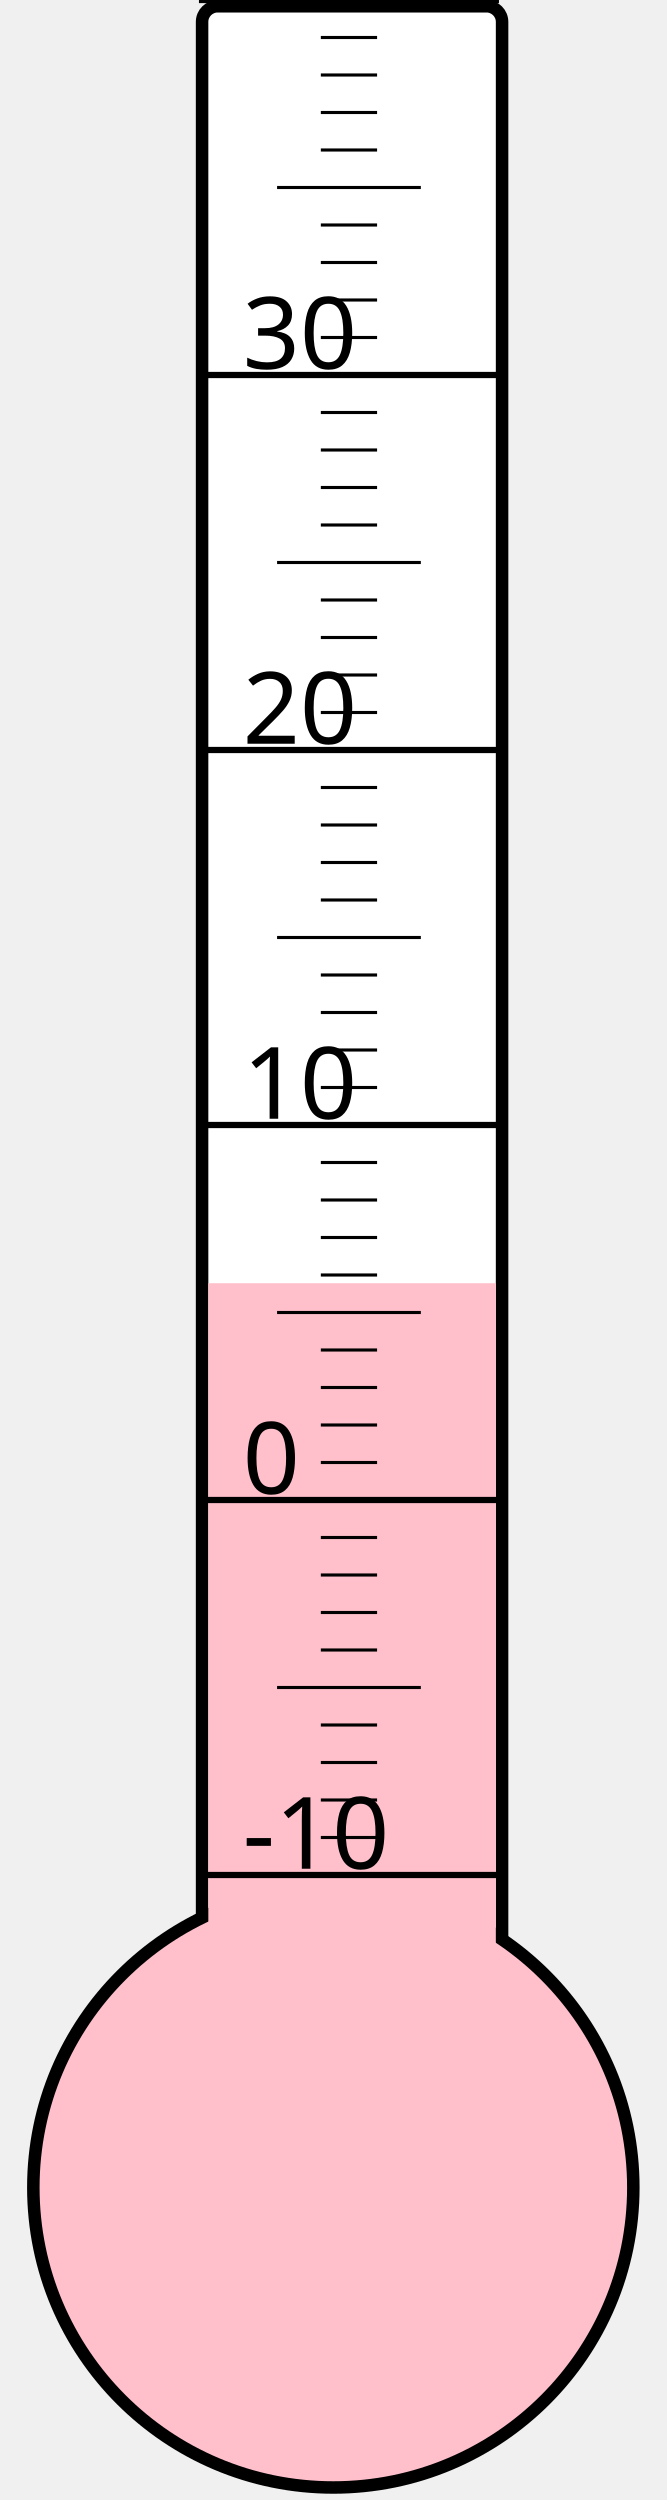
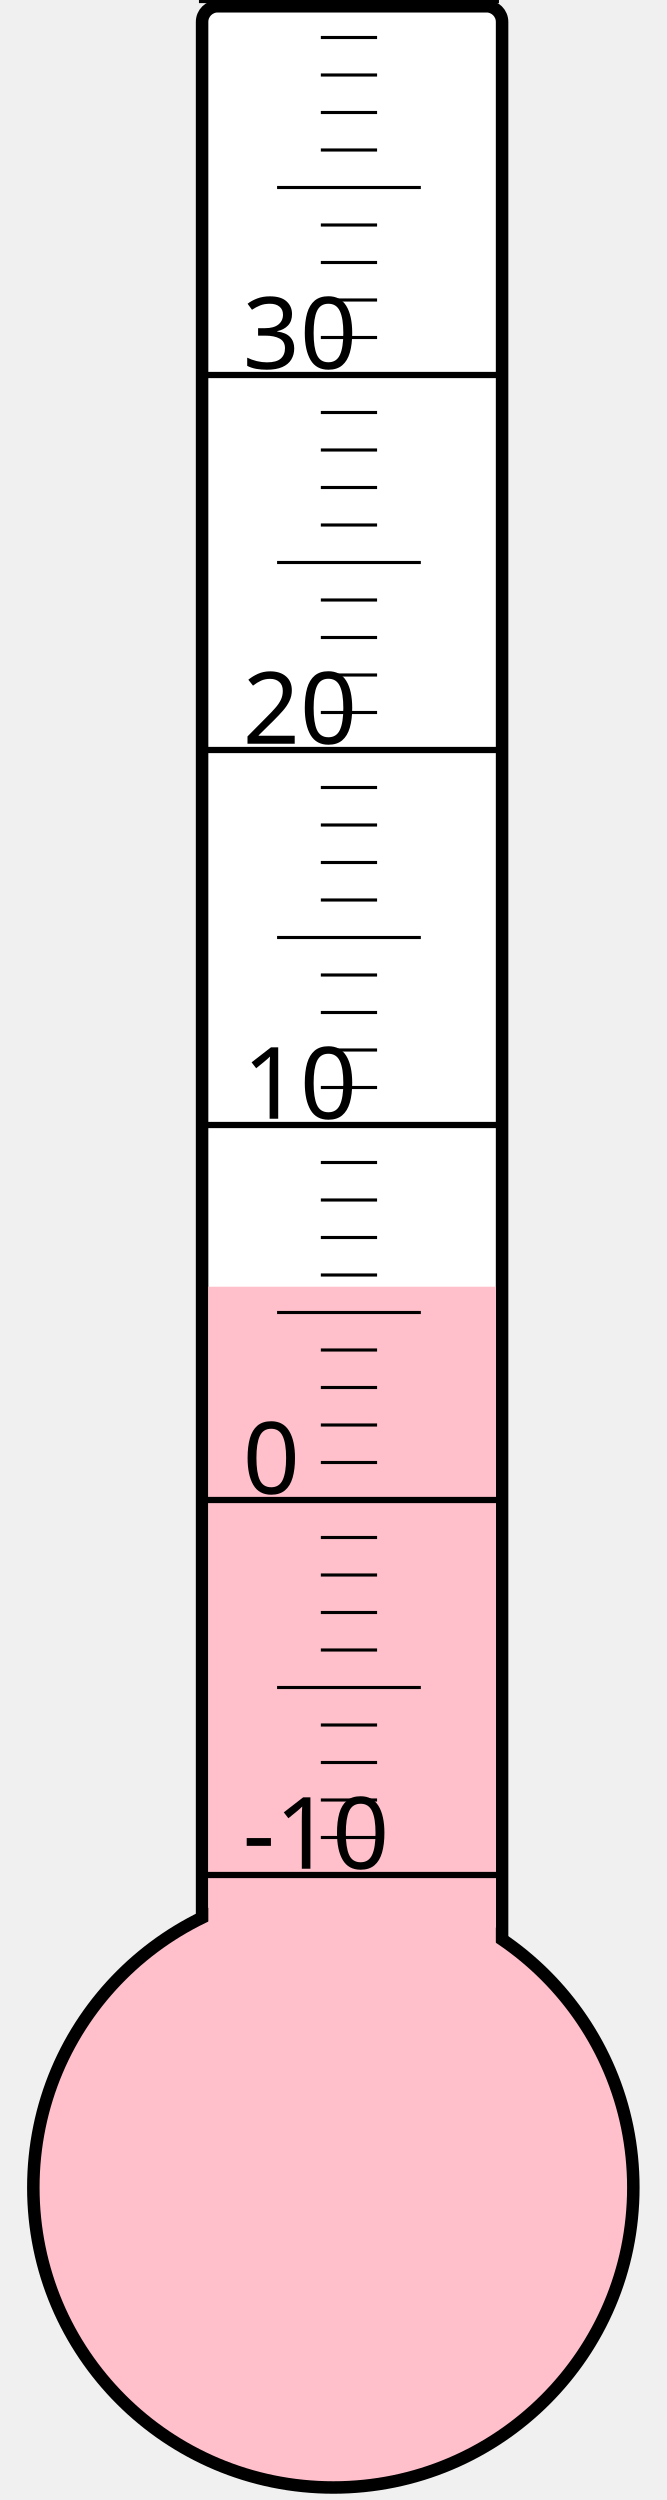
<svg xmlns="http://www.w3.org/2000/svg" width="40px" height="150px" viewBox="0 0 200 800">
  <rect width="200" height="800" x="0" y="0" style="fill: #ffffeb; fill-opacity: 0;" />
  <rect width="96" height="680" x="58" y="2" rx="5" ry="5" style="fill: white; fill-opacity: 1; stroke: black; stroke-width: 4;" />
  <circle cx="100" cy="700" r="96" style="fill: pink; stroke: black; stroke-width: 4;" />
-   <rect width="92" height="289.375" x="60" y="410.625" style="fill: pink; fill-opacity: 1; stroke-width: 0;" />
+   <rect width="92" height="288.25" x="60" y="411.75" style="fill: pink; fill-opacity: 1; stroke-width: 0;" />
  <text x="71" y="598" style="font-family: sans-serif; font-size: 24pt;">-10</text>
  <text x="71" y="478" style="font-family: sans-serif; font-size: 24pt;">0</text>
  <text x="71" y="358" style="font-family: sans-serif; font-size: 24pt;">10</text>
  <text x="71" y="238" style="font-family: sans-serif; font-size: 24pt;">20</text>
  <text x="71" y="118" style="font-family: sans-serif; font-size: 24pt;">30</text>
  <g style="stroke: black;">
    <line x1="57" y1="600" x2="153" y2="600" style="stroke-width: 2;" />
    <line x1="96" y1="588" x2="114" y2="588" style="stroke-width: 1;" />
    <line x1="96" y1="576" x2="114" y2="576" style="stroke-width: 1;" />
    <line x1="96" y1="564" x2="114" y2="564" style="stroke-width: 1;" />
    <line x1="96" y1="552" x2="114" y2="552" style="stroke-width: 1;" />
    <line x1="82" y1="540" x2="128" y2="540" style="stroke-width: 1;" />
    <line x1="96" y1="528" x2="114" y2="528" style="stroke-width: 1;" />
    <line x1="96" y1="516" x2="114" y2="516" style="stroke-width: 1;" />
    <line x1="96" y1="504" x2="114" y2="504" style="stroke-width: 1;" />
    <line x1="96" y1="492" x2="114" y2="492" style="stroke-width: 1;" />
    <line x1="57" y1="480" x2="153" y2="480" style="stroke-width: 2;" />
    <line x1="96" y1="468" x2="114" y2="468" style="stroke-width: 1;" />
    <line x1="96" y1="456" x2="114" y2="456" style="stroke-width: 1;" />
    <line x1="96" y1="444" x2="114" y2="444" style="stroke-width: 1;" />
    <line x1="96" y1="432" x2="114" y2="432" style="stroke-width: 1;" />
    <line x1="82" y1="420" x2="128" y2="420" style="stroke-width: 1;" />
    <line x1="96" y1="408" x2="114" y2="408" style="stroke-width: 1;" />
    <line x1="96" y1="396" x2="114" y2="396" style="stroke-width: 1;" />
    <line x1="96" y1="384" x2="114" y2="384" style="stroke-width: 1;" />
    <line x1="96" y1="372" x2="114" y2="372" style="stroke-width: 1;" />
    <line x1="57" y1="360" x2="153" y2="360" style="stroke-width: 2;" />
    <line x1="96" y1="348" x2="114" y2="348" style="stroke-width: 1;" />
    <line x1="96" y1="336" x2="114" y2="336" style="stroke-width: 1;" />
    <line x1="96" y1="324" x2="114" y2="324" style="stroke-width: 1;" />
    <line x1="96" y1="312" x2="114" y2="312" style="stroke-width: 1;" />
    <line x1="82" y1="300" x2="128" y2="300" style="stroke-width: 1;" />
    <line x1="96" y1="288" x2="114" y2="288" style="stroke-width: 1;" />
    <line x1="96" y1="276" x2="114" y2="276" style="stroke-width: 1;" />
    <line x1="96" y1="264" x2="114" y2="264" style="stroke-width: 1;" />
    <line x1="96" y1="252" x2="114" y2="252" style="stroke-width: 1;" />
    <line x1="57" y1="240" x2="153" y2="240" style="stroke-width: 2;" />
    <line x1="96" y1="228" x2="114" y2="228" style="stroke-width: 1;" />
    <line x1="96" y1="216" x2="114" y2="216" style="stroke-width: 1;" />
    <line x1="96" y1="204" x2="114" y2="204" style="stroke-width: 1;" />
    <line x1="96" y1="192" x2="114" y2="192" style="stroke-width: 1;" />
    <line x1="82" y1="180" x2="128" y2="180" style="stroke-width: 1;" />
    <line x1="96" y1="168" x2="114" y2="168" style="stroke-width: 1;" />
    <line x1="96" y1="156" x2="114" y2="156" style="stroke-width: 1;" />
    <line x1="96" y1="144" x2="114" y2="144" style="stroke-width: 1;" />
    <line x1="96" y1="132" x2="114" y2="132" style="stroke-width: 1;" />
    <line x1="57" y1="120" x2="153" y2="120" style="stroke-width: 2;" />
    <line x1="96" y1="108" x2="114" y2="108" style="stroke-width: 1;" />
    <line x1="96" y1="96" x2="114" y2="96" style="stroke-width: 1;" />
    <line x1="96" y1="84" x2="114" y2="84" style="stroke-width: 1;" />
    <line x1="96" y1="72" x2="114" y2="72" style="stroke-width: 1;" />
    <line x1="82" y1="60" x2="128" y2="60" style="stroke-width: 1;" />
    <line x1="96" y1="48" x2="114" y2="48" style="stroke-width: 1;" />
    <line x1="96" y1="36" x2="114" y2="36" style="stroke-width: 1;" />
    <line x1="96" y1="24" x2="114" y2="24" style="stroke-width: 1;" />
    <line x1="96" y1="12" x2="114" y2="12" style="stroke-width: 1;" />
    <line x1="57" y1="0" x2="153" y2="0" style="stroke-width: 2;" />
  </g>
</svg>
